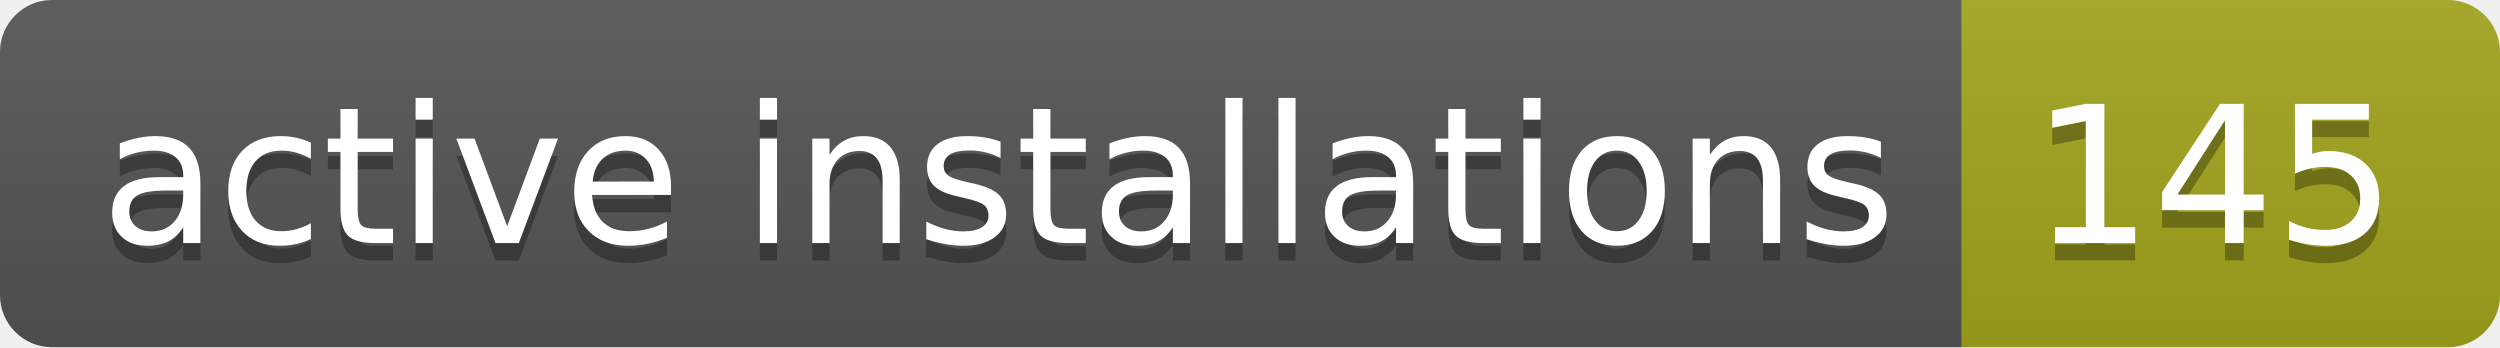
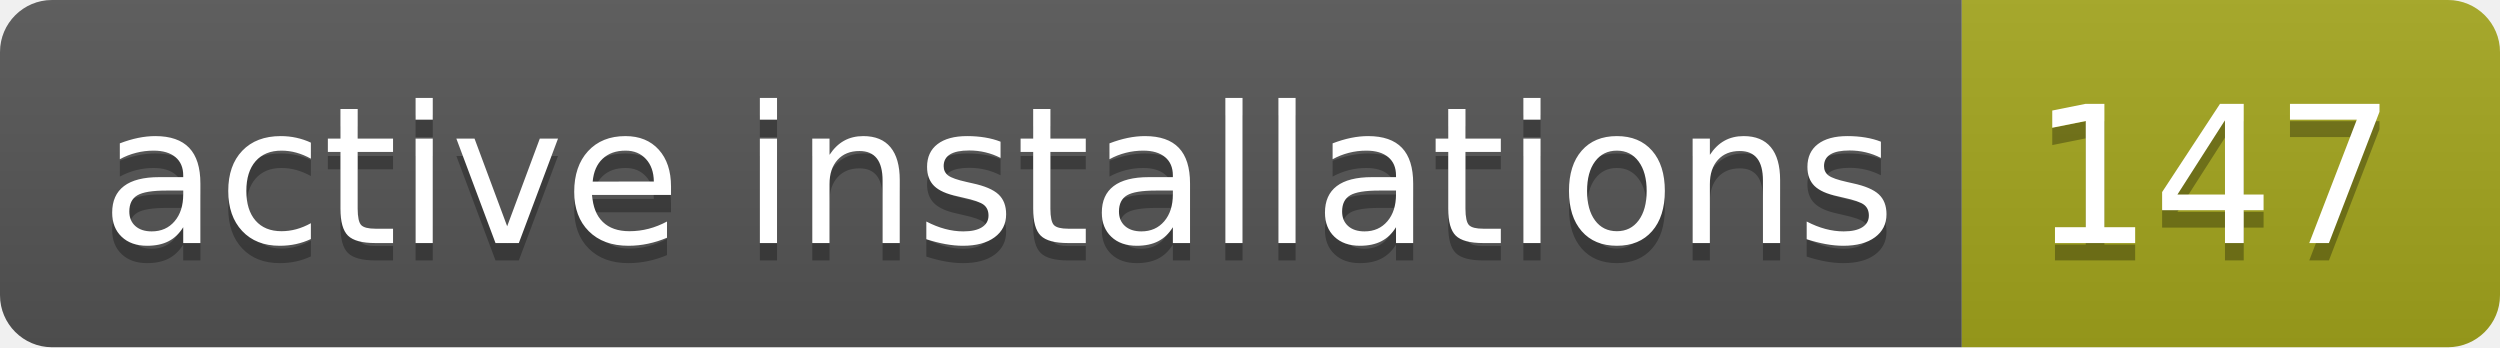
- <svg xmlns="http://www.w3.org/2000/svg" width="144" height="20" role="img" aria-label="active installations: 145">
+ <svg xmlns="http://www.w3.org/2000/svg" width="144" height="20" role="img" aria-label="active installations: 147">
  <linearGradient id="s" x2="0" y2="100%">
    <stop offset="0" stop-color="#bbb" stop-opacity=".1" />
    <stop offset="1" stop-opacity=".1" />
  </linearGradient>
  <clipPath id="r">
    <rect width="144" height="20" rx="3" fill="#fff" />
  </clipPath>
  <g clip-path="url(#r)">
    <rect width="113" height="20" fill="#555" />
    <rect x="113" width="31" height="20" fill="#a4a61d" />
    <rect width="144" height="20" fill="url(#s)" />
  </g>
  <g fill="#fff" text-anchor="middle" font-family="Verdana,Geneva,DejaVu Sans,sans-serif" text-rendering="geometricPrecision" font-size="110">
    <text aria-hidden="true" x="575" y="150" fill="#010101" fill-opacity=".3" transform="scale(.1)" textLength="1030">active installations</text>
    <text x="575" y="140" transform="scale(.1)" fill="#fff" textLength="1030">active installations</text>
-     <text aria-hidden="true" x="1275" y="150" fill="#010101" fill-opacity=".3" transform="scale(.1)" textLength="210">145</text>
-     <text x="1275" y="140" transform="scale(.1)" fill="#fff" textLength="210">145</text>
+     <text aria-hidden="true" x="1275" y="150" fill="#010101" fill-opacity=".3" transform="scale(.1)" textLength="210">147</text>
+     <text x="1275" y="140" transform="scale(.1)" fill="#fff" textLength="210">147</text>
  </g>
</svg>
